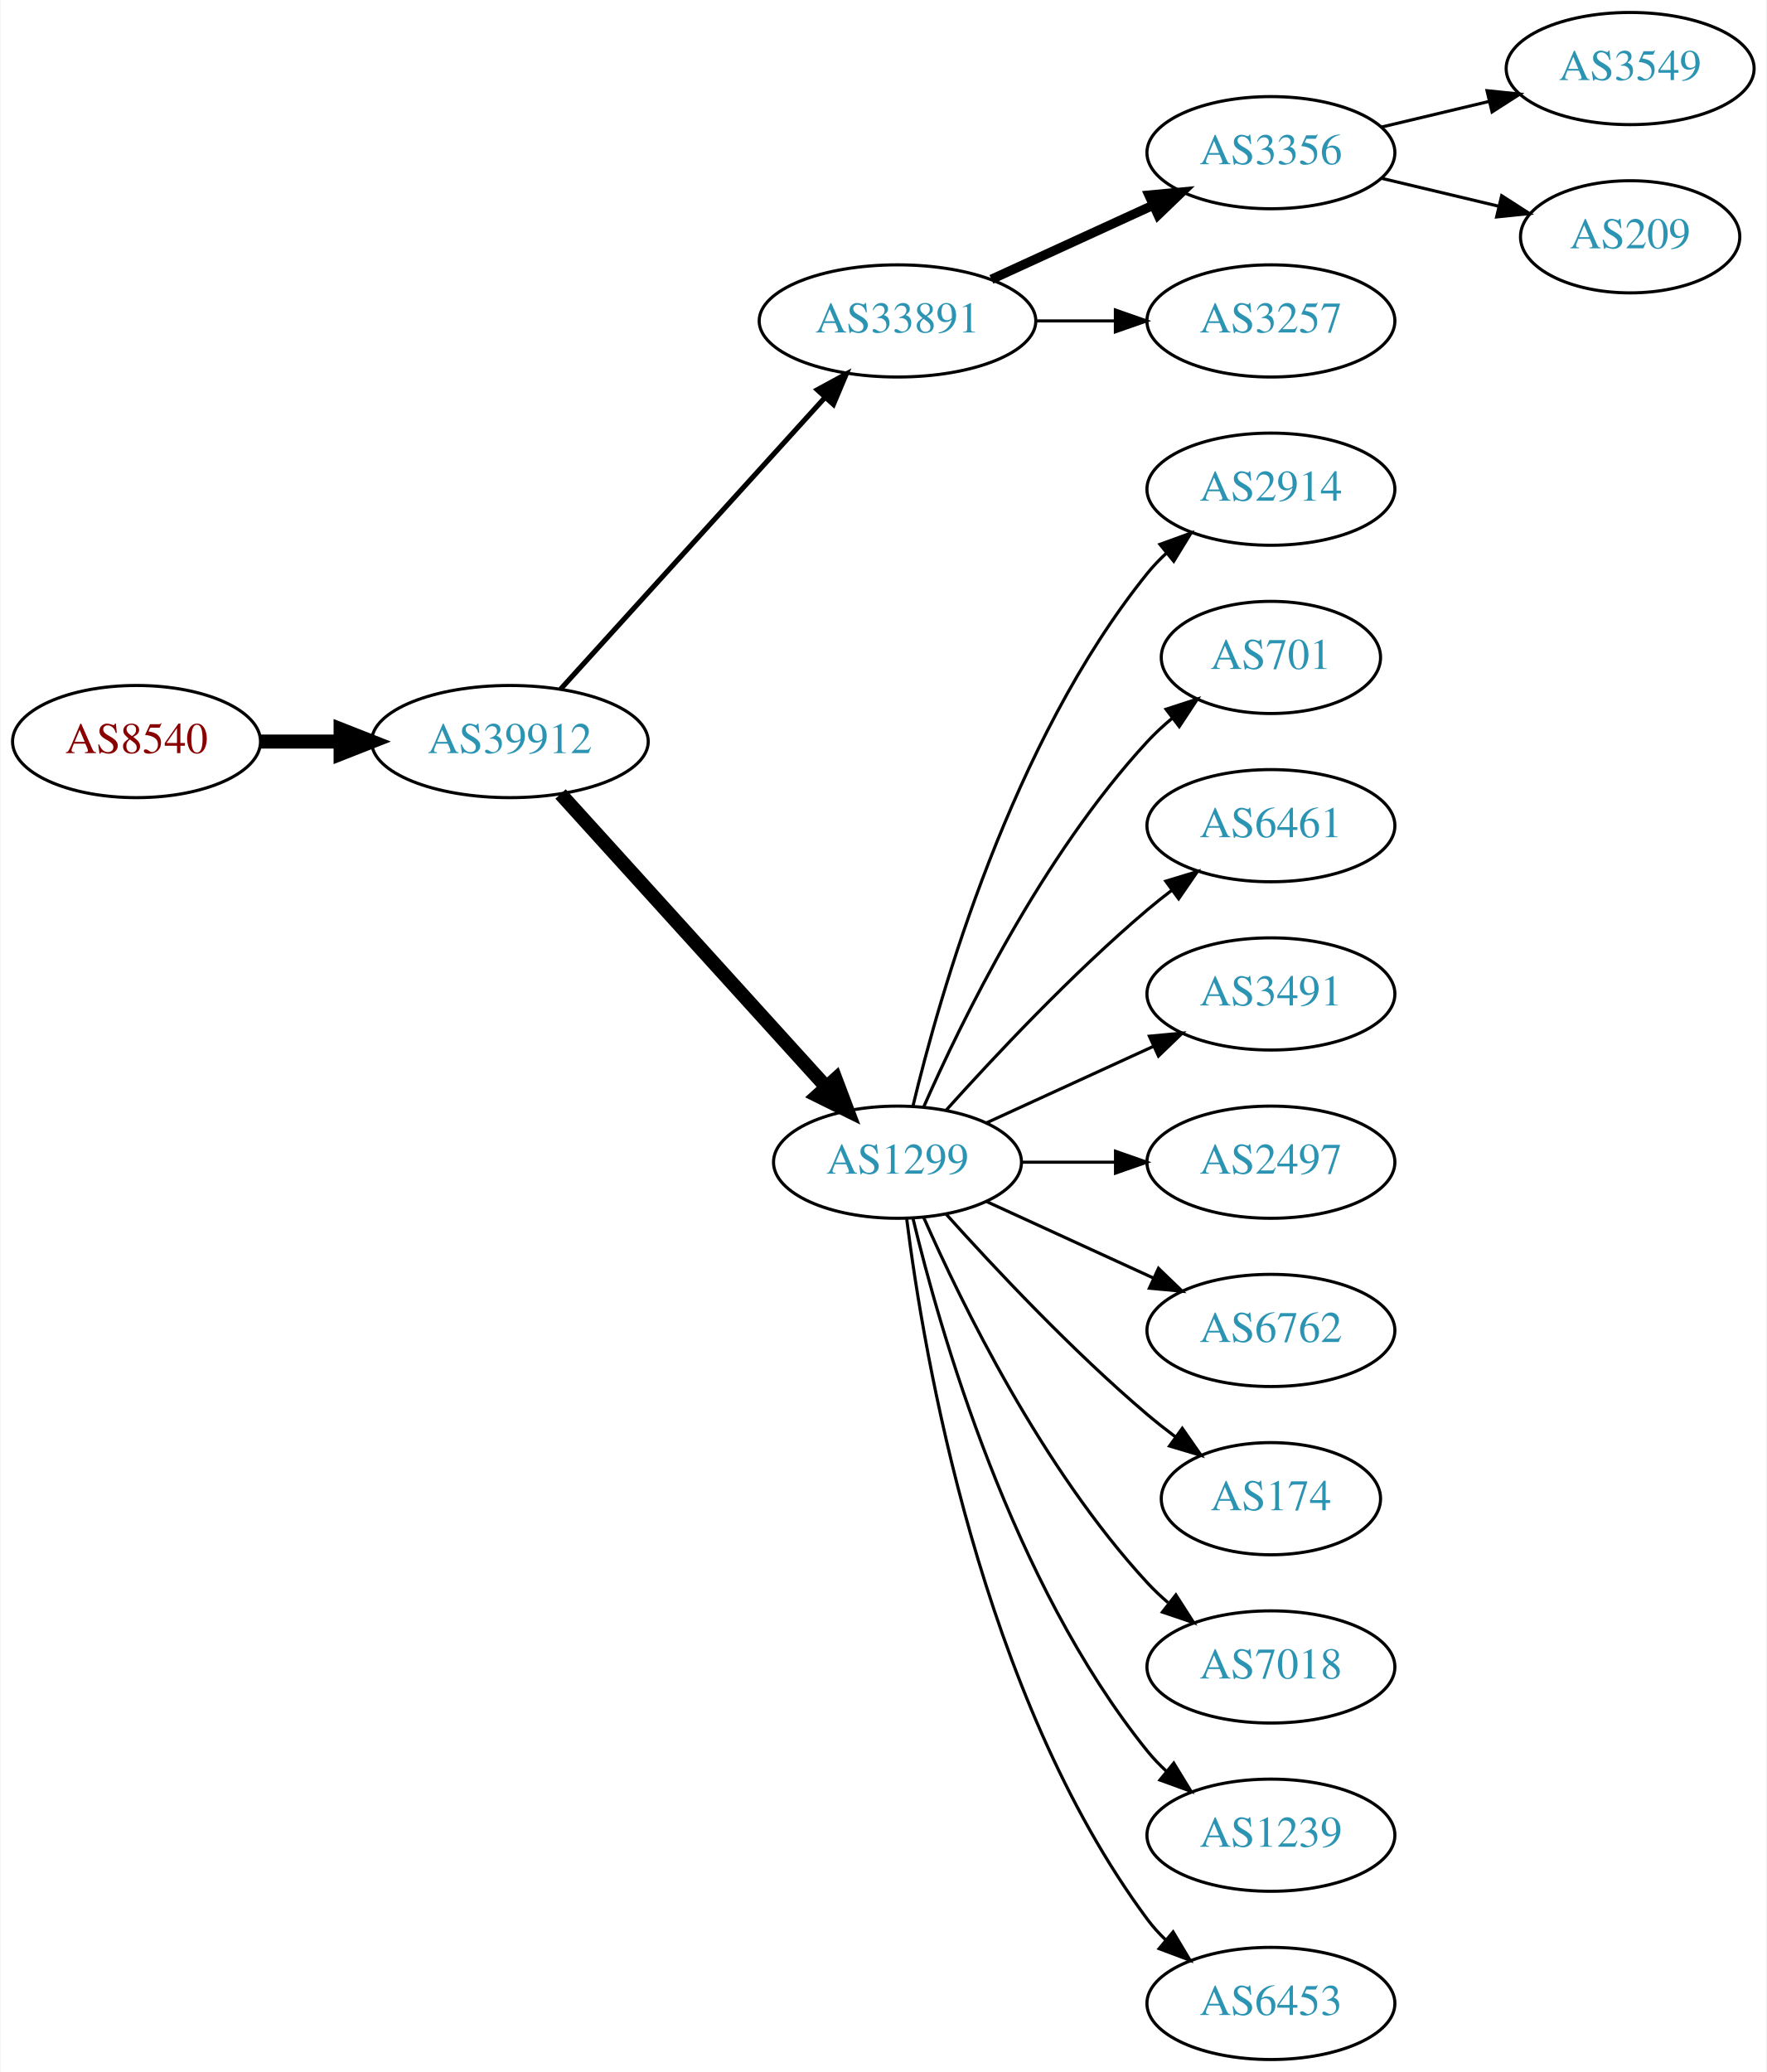
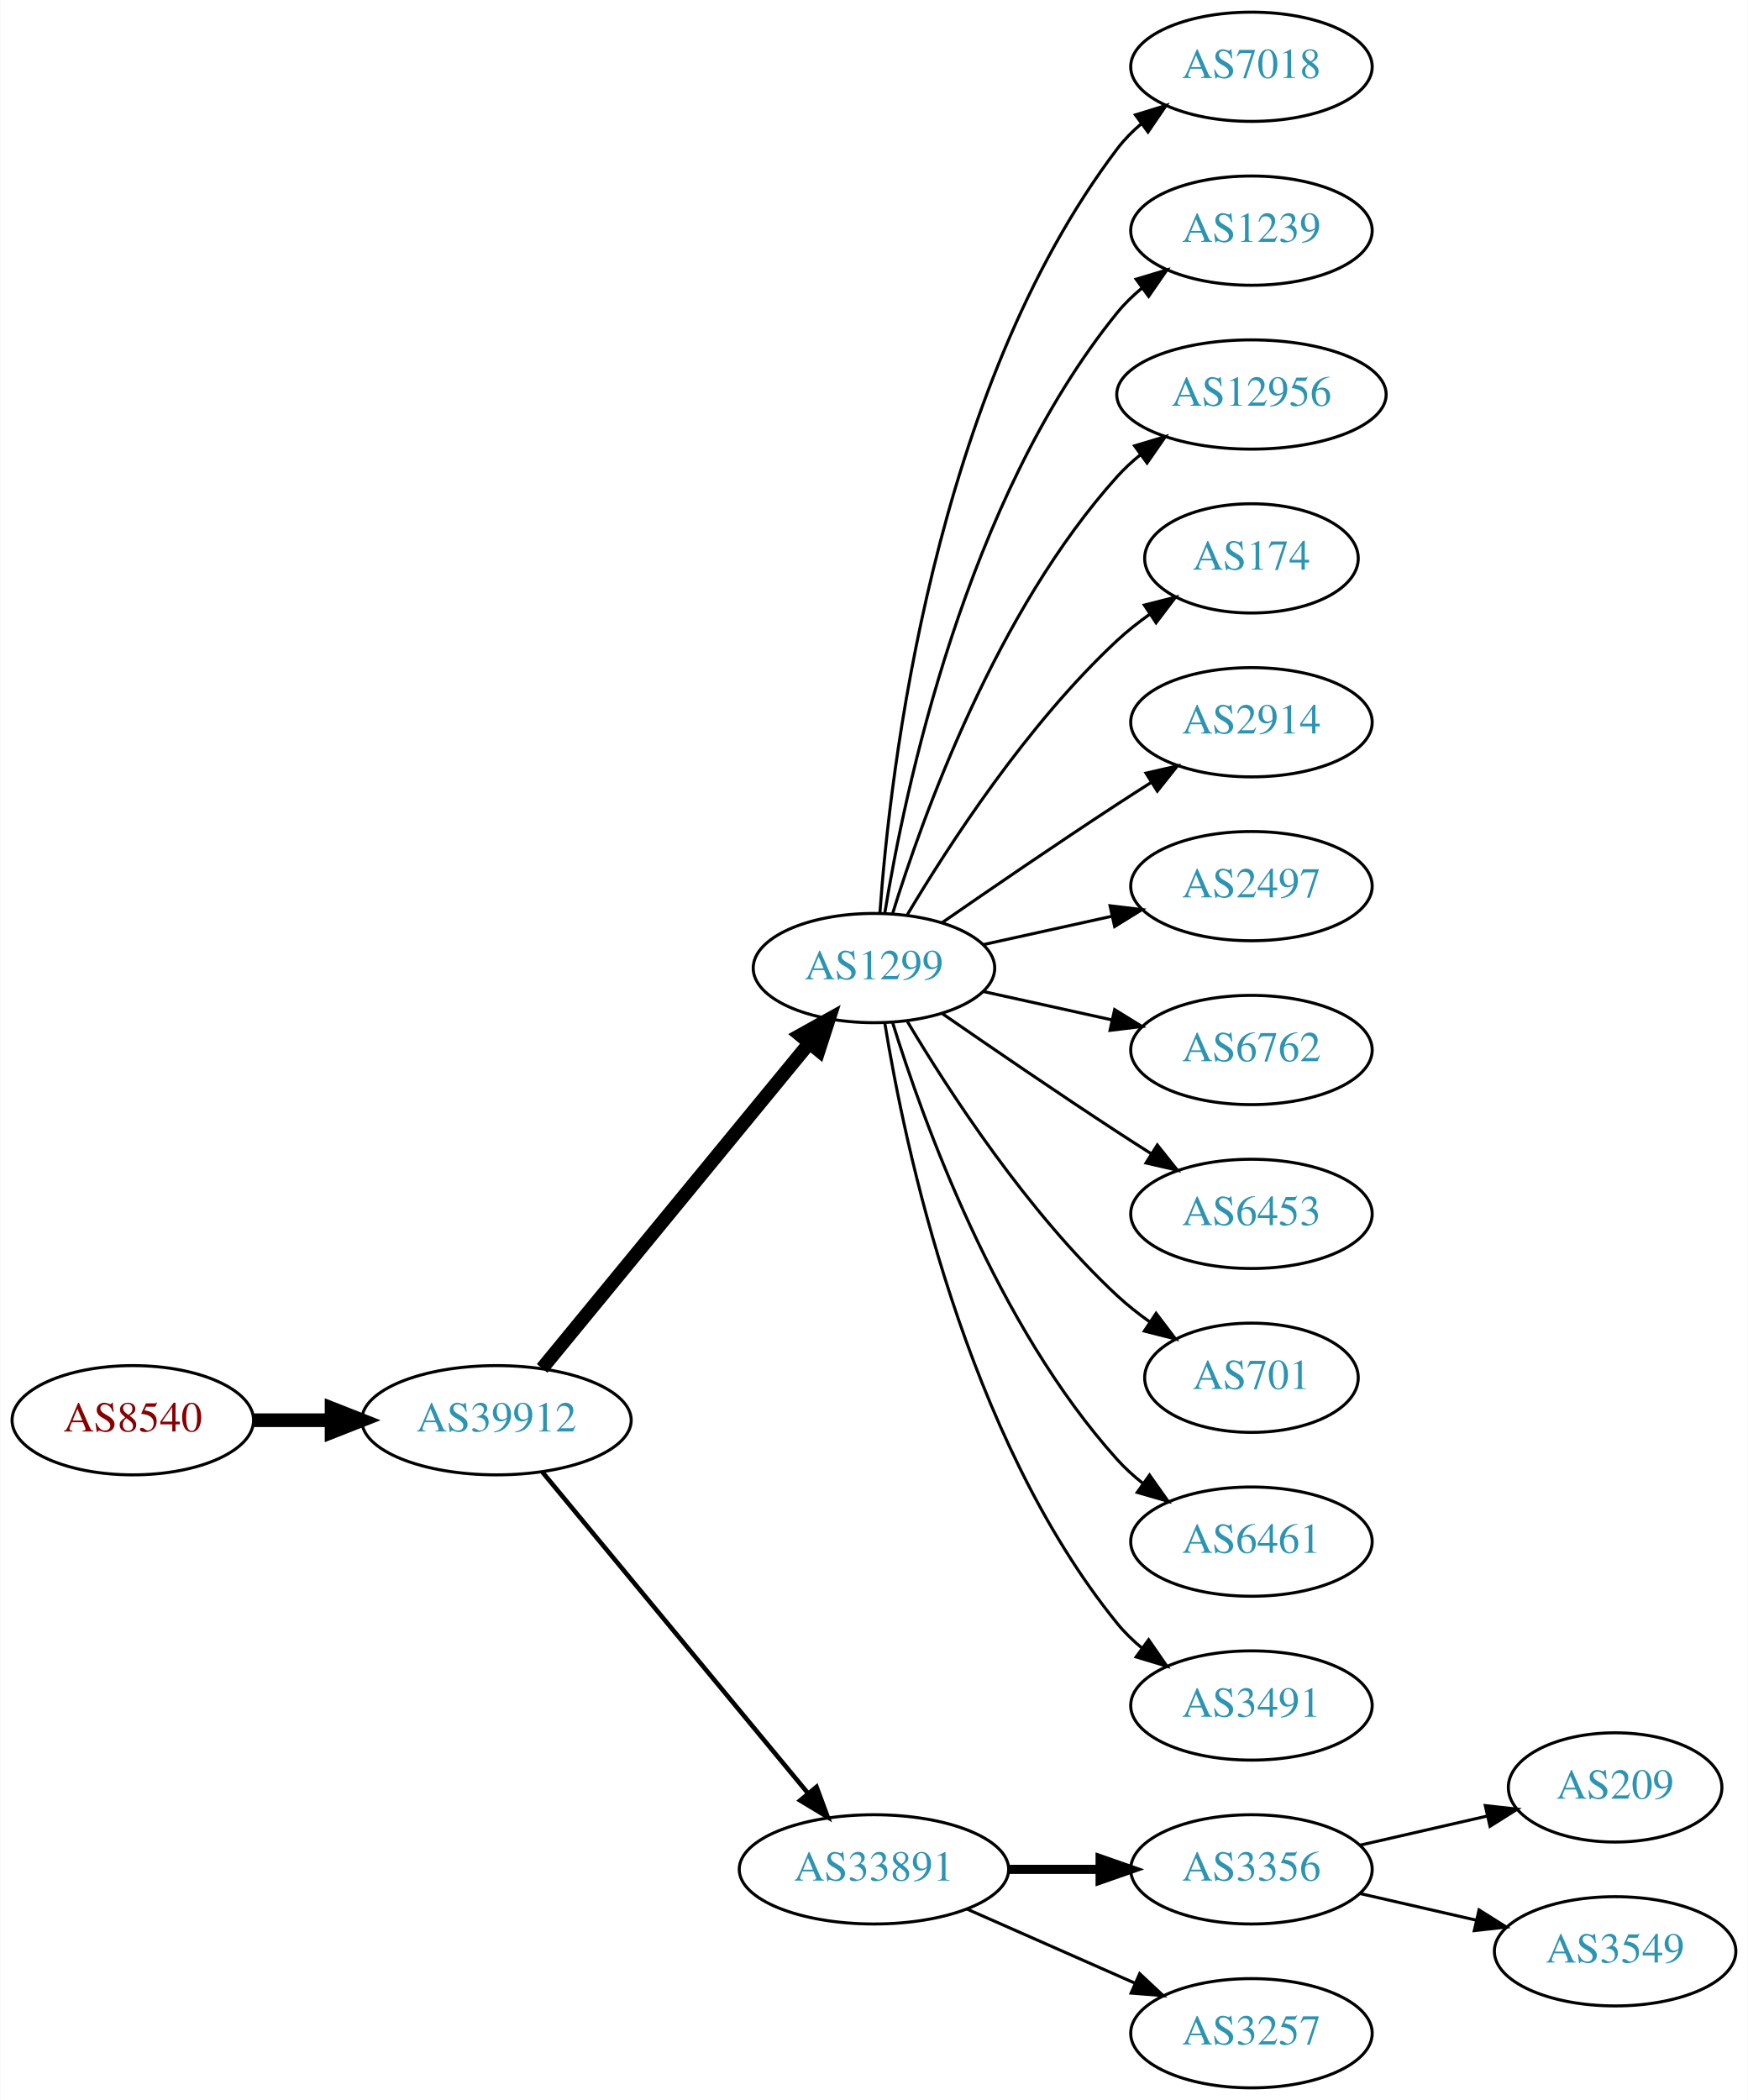
- <svg xmlns="http://www.w3.org/2000/svg" xmlns:xlink="http://www.w3.org/1999/xlink" width="567pt" height="665pt" viewBox="0.00 0.00 566.66 665.00">
-   <g id="graph0" class="graph" transform="scale(1 1) rotate(0) translate(4 661)">
-     <polygon fill="white" stroke="none" points="-4,4 -4,-661 562.663,-661 562.663,4 -4,4" />
+ <svg xmlns="http://www.w3.org/2000/svg" xmlns:xlink="http://www.w3.org/1999/xlink" width="576pt" height="692pt" viewBox="0.00 0.00 575.76 692.00">
+   <g id="graph0" class="graph" transform="scale(1 1) rotate(0) translate(4 688)">
+     <polygon fill="white" stroke="none" points="-4,4 -4,-688 571.762,-688 571.762,4 -4,4" />
    <g id="node1" class="node">
      <g id="a_node1">
        <a xlink:href="/asn/8540" xlink:title="AS8540 ~ AMA netwoRX GmbH [AT]">
-           <ellipse fill="#ffffff" stroke="black" cx="39.647" cy="-423" rx="39.794" ry="18" />
-           <text text-anchor="middle" x="39.647" y="-419.3" font-family="Times,serif" font-size="14.00" fill="#880000">AS8540</text>
+           <ellipse fill="#ffffff" stroke="black" cx="39.647" cy="-220" rx="39.794" ry="18" />
+           <text text-anchor="middle" x="39.647" y="-216.3" font-family="Times,serif" font-size="14.00" fill="#880000">AS8540</text>
        </a>
      </g>
    </g>
    <g id="node2" class="node">
      <g id="a_node2">
        <a xlink:href="/asn/39912" xlink:title="AS39912 ~ oja.at GmbH [AT]">
-           <ellipse fill="#ffffff" stroke="black" cx="159.489" cy="-423" rx="44.393" ry="18" />
-           <text text-anchor="middle" x="159.489" y="-419.3" font-family="Times,serif" font-size="14.00" fill="#2c94b3">AS39912</text>
+           <ellipse fill="#ffffff" stroke="black" cx="159.489" cy="-220" rx="44.393" ry="18" />
+           <text text-anchor="middle" x="159.489" y="-216.3" font-family="Times,serif" font-size="14.00" fill="#2c94b3">AS39912</text>
        </a>
      </g>
    </g>
    <g id="edge1" class="edge">
-       <path fill="none" stroke="black" stroke-width="4.5" d="M79.559,-423C87.662,-423 96.337,-423 104.863,-423" />
-       <polygon fill="black" stroke="black" stroke-width="4.5" points="105.141,-426.938 115.141,-423 105.141,-419.063 105.141,-426.938" />
+       <path fill="none" stroke="black" stroke-width="4.5" d="M79.559,-220C87.662,-220 96.337,-220 104.863,-220" />
+       <polygon fill="black" stroke="black" stroke-width="4.5" points="105.141,-223.938 115.141,-220 105.141,-216.063 105.141,-223.938" />
    </g>
    <g id="node3" class="node">
      <g id="a_node3">
-         <a xlink:href="/asn/33891" xlink:title="AS33891 ~ CORE-BACKBONE GMBH GLOBAL NETWORK [DE]">
-           <ellipse fill="#ffffff" stroke="black" cx="283.881" cy="-558" rx="44.393" ry="18" />
-           <text text-anchor="middle" x="283.881" y="-554.3" font-family="Times,serif" font-size="14.00" fill="#2c94b3">AS33891</text>
+         <a xlink:href="/asn/1299" xlink:title="AS1299 ~ Telia Carrier [EU]">
+           <ellipse fill="#ffffff" stroke="black" cx="283.881" cy="-369" rx="39.794" ry="18" />
+           <text text-anchor="middle" x="283.881" y="-365.3" font-family="Times,serif" font-size="14.00" fill="#2c94b3">AS1299</text>
        </a>
      </g>
    </g>
    <g id="edge2" class="edge">
-       <path fill="none" stroke="black" stroke-width="1.636" d="M175.743,-439.825C197.089,-463.37 236.011,-506.302 260.603,-533.426" />
-       <polygon fill="black" stroke="black" stroke-width="1.636" points="258.126,-535.905 267.435,-540.963 263.312,-531.204 258.126,-535.905" />
+       <path fill="none" stroke="black" stroke-width="4.5" d="M174.529,-237.092C196.109,-263.364 237.54,-313.802 262.448,-344.125" />
+       <polygon fill="black" stroke="black" stroke-width="4.5" points="259.615,-346.879 269.005,-352.107 265.7,-341.881 259.615,-346.879" />
    </g>
    <g id="node4" class="node">
      <g id="a_node4">
-         <a xlink:href="/asn/1299" xlink:title="AS1299 ~ Telia Carrier [EU]">
-           <ellipse fill="#ffffff" stroke="black" cx="283.881" cy="-288" rx="39.794" ry="18" />
-           <text text-anchor="middle" x="283.881" y="-284.3" font-family="Times,serif" font-size="14.00" fill="#2c94b3">AS1299</text>
+         <a xlink:href="/asn/33891" xlink:title="AS33891 ~ CORE-BACKBONE GMBH GLOBAL NETWORK [DE]">
+           <ellipse fill="#ffffff" stroke="black" cx="283.881" cy="-72" rx="44.393" ry="18" />
+           <text text-anchor="middle" x="283.881" y="-68.3" font-family="Times,serif" font-size="14.00" fill="#2c94b3">AS33891</text>
        </a>
      </g>
    </g>
    <g id="edge3" class="edge">
-       <path fill="none" stroke="black" stroke-width="4.5" d="M175.743,-406.175C197.206,-382.501 236.437,-339.229 261.004,-312.13" />
-       <polygon fill="black" stroke="black" stroke-width="4.5" points="264.02,-314.666 267.82,-304.613 258.186,-309.377 264.02,-314.666" />
+       <path fill="none" stroke="black" stroke-width="1.5" d="M174.529,-203.023C195.994,-177.066 237.1,-127.36 262.049,-97.191" />
+       <polygon fill="black" stroke="black" stroke-width="1.5" points="264.952,-99.172 268.628,-89.235 259.558,-94.711 264.952,-99.172" />
    </g>
    <g id="node5" class="node">
      <g id="a_node5">
-         <a xlink:href="/asn/3356" xlink:title="AS3356 ~ Level 3 Parent, LLC [US]">
-           <ellipse fill="#ffffff" stroke="black" cx="403.724" cy="-612" rx="39.794" ry="18" />
-           <text text-anchor="middle" x="403.724" y="-608.3" font-family="Times,serif" font-size="14.00" fill="#2c94b3">AS3356</text>
+         <a xlink:href="/asn/7018" xlink:title="AS7018 ~ AT&amp;T Services, Inc. [US]">
+           <ellipse fill="#ffffff" stroke="black" cx="408.273" cy="-666" rx="39.794" ry="18" />
+           <text text-anchor="middle" x="408.273" y="-662.3" font-family="Times,serif" font-size="14.00" fill="#2c94b3">AS7018</text>
        </a>
      </g>
    </g>
    <g id="edge4" class="edge">
-       <path fill="none" stroke="black" stroke-width="3" d="M314.011,-571.348C329.622,-578.502 349.02,-587.391 365.692,-595.03" />
-       <polygon fill="black" stroke="black" stroke-width="3" points="364.595,-598.378 375.144,-599.362 367.511,-592.014 364.595,-598.378" />
+       <path fill="none" stroke="black" d="M285.83,-387.036C289.116,-433.457 303.426,-559.007 364.077,-639 366.348,-641.995 369.056,-644.74 371.992,-647.235" />
+       <polygon fill="black" stroke="black" points="370.032,-650.138 380.157,-653.256 374.186,-644.504 370.032,-650.138" />
    </g>
    <g id="node6" class="node">
      <g id="a_node6">
-         <a xlink:href="/asn/3257" xlink:title="AS3257 ~ GTT [DE]">
-           <ellipse fill="#ffffff" stroke="black" cx="403.724" cy="-558" rx="39.794" ry="18" />
-           <text text-anchor="middle" x="403.724" y="-554.3" font-family="Times,serif" font-size="14.00" fill="#2c94b3">AS3257</text>
+         <a xlink:href="/asn/1239" xlink:title="AS1239 ~ Sprint [US]">
+           <ellipse fill="#ffffff" stroke="black" cx="408.273" cy="-612" rx="39.794" ry="18" />
+           <text text-anchor="middle" x="408.273" y="-608.3" font-family="Times,serif" font-size="14.00" fill="#2c94b3">AS1239</text>
        </a>
      </g>
    </g>
    <g id="edge5" class="edge">
-       <path fill="none" stroke="black" d="M328.092,-558C336.405,-558 345.168,-558 353.65,-558" />
-       <polygon fill="black" stroke="black" points="353.809,-561.5 363.809,-558 353.809,-554.5 353.809,-561.5" />
+       <path fill="none" stroke="black" d="M287.462,-387.178C293.917,-426.997 313.988,-523.286 364.077,-585 366.446,-587.918 369.219,-590.612 372.196,-593.075" />
+       <polygon fill="black" stroke="black" points="370.271,-596.003 380.418,-599.052 374.387,-590.341 370.271,-596.003" />
+     </g>
+     <g id="node7" class="node">
+       <g id="a_node7">
+         <a xlink:href="/asn/12956" xlink:title="AS12956 ~ TELXIUS [ES]">
+           <ellipse fill="#ffffff" stroke="black" cx="408.273" cy="-558" rx="44.393" ry="18" />
+           <text text-anchor="middle" x="408.273" y="-554.3" font-family="Times,serif" font-size="14.00" fill="#2c94b3">AS12956</text>
+         </a>
+       </g>
+     </g>
+     <g id="edge6" class="edge">
+       <path fill="none" stroke="black" d="M290.019,-386.94C299.922,-418.979 324.259,-486.812 364.077,-531 366.397,-533.575 369.019,-535.994 371.796,-538.244" />
+       <polygon fill="black" stroke="black" points="369.762,-541.092 379.911,-544.132 373.872,-535.426 369.762,-541.092" />
+     </g>
+     <g id="node8" class="node">
+       <g id="a_node8">
+         <a xlink:href="/asn/174" xlink:title="AS174 ~ Cogent Communications [US]">
+           <ellipse fill="#ffffff" stroke="black" cx="408.273" cy="-504" rx="35.194" ry="18" />
+           <text text-anchor="middle" x="408.273" y="-500.3" font-family="Times,serif" font-size="14.00" fill="#2c94b3">AS174</text>
+         </a>
+       </g>
+     </g>
+     <g id="edge7" class="edge">
+       <path fill="none" stroke="black" d="M294.927,-386.671C308.498,-409.472 334.43,-449.472 364.077,-477 367.374,-480.061 371.067,-482.972 374.868,-485.672" />
+       <polygon fill="black" stroke="black" points="372.979,-488.619 383.249,-491.22 376.842,-482.781 372.979,-488.619" />
    </g>
    <g id="node9" class="node">
      <g id="a_node9">
        <a xlink:href="/asn/2914" xlink:title="AS2914 ~ NTT America, Inc. [US]">
-           <ellipse fill="#ffffff" stroke="black" cx="403.724" cy="-504" rx="39.794" ry="18" />
-           <text text-anchor="middle" x="403.724" y="-500.3" font-family="Times,serif" font-size="14.00" fill="#2c94b3">AS2914</text>
+           <ellipse fill="#ffffff" stroke="black" cx="408.273" cy="-450" rx="39.794" ry="18" />
+           <text text-anchor="middle" x="408.273" y="-446.3" font-family="Times,serif" font-size="14.00" fill="#2c94b3">AS2914</text>
        </a>
      </g>
    </g>
    <g id="edge8" class="edge">
-       <path fill="none" stroke="black" d="M288.808,-305.882C297.366,-341.609 320.515,-423.008 364.077,-477 365.908,-479.269 367.978,-481.43 370.185,-483.468" />
-       <polygon fill="black" stroke="black" points="368.108,-486.291 378.066,-489.906 372.536,-480.869 368.108,-486.291" />
+       <path fill="none" stroke="black" d="M306.238,-383.901C322.089,-394.877 344.292,-410.079 364.077,-423 367.659,-425.339 371.43,-427.759 375.19,-430.144" />
+       <polygon fill="black" stroke="black" points="373.523,-433.231 383.851,-435.596 377.252,-427.307 373.523,-433.231" />
    </g>
    <g id="node10" class="node">
      <g id="a_node10">
-         <a xlink:href="/asn/701" xlink:title="AS701 ~ UUNET [US]">
-           <ellipse fill="#ffffff" stroke="black" cx="403.724" cy="-450" rx="35.194" ry="18" />
-           <text text-anchor="middle" x="403.724" y="-446.3" font-family="Times,serif" font-size="14.00" fill="#2c94b3">AS701</text>
+         <a xlink:href="/asn/2497" xlink:title="AS2497 ~ Internet Initiative Japan Inc. [JP]">
+           <ellipse fill="#ffffff" stroke="black" cx="408.273" cy="-396" rx="39.794" ry="18" />
+           <text text-anchor="middle" x="408.273" y="-392.3" font-family="Times,serif" font-size="14.00" fill="#2c94b3">AS2497</text>
        </a>
      </g>
    </g>
    <g id="edge9" class="edge">
-       <path fill="none" stroke="black" d="M292.297,-305.761C304.365,-333.183 330.337,-386.473 364.077,-423 366.483,-425.604 369.18,-428.1 372.003,-430.449" />
-       <polygon fill="black" stroke="black" points="370.071,-433.378 380.147,-436.653 374.312,-427.809 370.071,-433.378" />
+       <path fill="none" stroke="black" d="M319.954,-376.737C333.141,-379.646 348.321,-382.995 362.287,-386.076" />
+       <polygon fill="black" stroke="black" points="361.676,-389.525 372.196,-388.262 363.184,-382.69 361.676,-389.525" />
    </g>
    <g id="node11" class="node">
      <g id="a_node11">
-         <a xlink:href="/asn/6461" xlink:title="AS6461 ~ Zayo Bandwidth [US]">
-           <ellipse fill="#ffffff" stroke="black" cx="403.724" cy="-396" rx="39.794" ry="18" />
-           <text text-anchor="middle" x="403.724" y="-392.3" font-family="Times,serif" font-size="14.00" fill="#2c94b3">AS6461</text>
+         <a xlink:href="/asn/6762" xlink:title="AS6762 ~ TELECOM ITALIA SPARKLE S.p.A. [IT]">
+           <ellipse fill="#ffffff" stroke="black" cx="408.273" cy="-342" rx="39.794" ry="18" />
+           <text text-anchor="middle" x="408.273" y="-338.3" font-family="Times,serif" font-size="14.00" fill="#2c94b3">AS6762</text>
        </a>
      </g>
    </g>
    <g id="edge10" class="edge">
-       <path fill="none" stroke="black" d="M299.527,-304.725C314.828,-321.765 339.925,-348.523 364.077,-369 366.574,-371.117 369.235,-373.232 371.946,-375.293" />
-       <polygon fill="black" stroke="black" points="369.983,-378.194 380.123,-381.266 374.112,-372.541 369.983,-378.194" />
+       <path fill="none" stroke="black" d="M319.954,-361.263C333.141,-358.354 348.321,-355.005 362.287,-351.924" />
+       <polygon fill="black" stroke="black" points="363.184,-355.31 372.196,-349.738 361.676,-348.475 363.184,-355.31" />
    </g>
    <g id="node12" class="node">
      <g id="a_node12">
-         <a xlink:href="/asn/3491" xlink:title="AS3491 ~ PCCW Global, Inc. [US]">
-           <ellipse fill="#ffffff" stroke="black" cx="403.724" cy="-342" rx="39.794" ry="18" />
-           <text text-anchor="middle" x="403.724" y="-338.3" font-family="Times,serif" font-size="14.00" fill="#2c94b3">AS3491</text>
+         <a xlink:href="/asn/6453" xlink:title="AS6453 ~ TATA COMMUNICATIONS (AMERICA) INC [US]">
+           <ellipse fill="#ffffff" stroke="black" cx="408.273" cy="-288" rx="39.794" ry="18" />
+           <text text-anchor="middle" x="408.273" y="-284.3" font-family="Times,serif" font-size="14.00" fill="#2c94b3">AS6453</text>
        </a>
      </g>
    </g>
    <g id="edge11" class="edge">
-       <path fill="none" stroke="black" d="M312.51,-300.661C328.467,-307.973 348.738,-317.261 366.02,-325.181" />
-       <polygon fill="black" stroke="black" points="364.719,-328.435 375.268,-329.419 367.635,-322.071 364.719,-328.435" />
+       <path fill="none" stroke="black" d="M306.238,-354.099C322.089,-343.123 344.292,-327.921 364.077,-315 367.659,-312.661 371.43,-310.241 375.19,-307.856" />
+       <polygon fill="black" stroke="black" points="377.252,-310.693 383.851,-302.404 373.523,-304.769 377.252,-310.693" />
    </g>
    <g id="node13" class="node">
      <g id="a_node13">
-         <a xlink:href="/asn/2497" xlink:title="AS2497 ~ Internet Initiative Japan Inc. [JP]">
-           <ellipse fill="#ffffff" stroke="black" cx="403.724" cy="-288" rx="39.794" ry="18" />
-           <text text-anchor="middle" x="403.724" y="-284.3" font-family="Times,serif" font-size="14.00" fill="#2c94b3">AS2497</text>
+         <a xlink:href="/asn/701" xlink:title="AS701 ~ UUNET [US]">
+           <ellipse fill="#ffffff" stroke="black" cx="408.273" cy="-234" rx="35.194" ry="18" />
+           <text text-anchor="middle" x="408.273" y="-230.3" font-family="Times,serif" font-size="14.00" fill="#2c94b3">AS701</text>
        </a>
      </g>
    </g>
    <g id="edge12" class="edge">
-       <path fill="none" stroke="black" d="M323.794,-288C333.347,-288 343.697,-288 353.659,-288" />
-       <polygon fill="black" stroke="black" points="353.852,-291.5 363.852,-288 353.852,-284.5 353.852,-291.5" />
+       <path fill="none" stroke="black" d="M294.927,-351.329C308.498,-328.528 334.43,-288.528 364.077,-261 367.374,-257.939 371.067,-255.028 374.868,-252.328" />
+       <polygon fill="black" stroke="black" points="376.842,-255.219 383.249,-246.78 372.979,-249.381 376.842,-255.219" />
    </g>
    <g id="node14" class="node">
      <g id="a_node14">
-         <a xlink:href="/asn/6762" xlink:title="AS6762 ~ TELECOM ITALIA SPARKLE S.p.A. [IT]">
-           <ellipse fill="#ffffff" stroke="black" cx="403.724" cy="-234" rx="39.794" ry="18" />
-           <text text-anchor="middle" x="403.724" y="-230.3" font-family="Times,serif" font-size="14.00" fill="#2c94b3">AS6762</text>
+         <a xlink:href="/asn/6461" xlink:title="AS6461 ~ ZAYO-6461 [US]">
+           <ellipse fill="#ffffff" stroke="black" cx="408.273" cy="-180" rx="39.794" ry="18" />
+           <text text-anchor="middle" x="408.273" y="-176.3" font-family="Times,serif" font-size="14.00" fill="#2c94b3">AS6461</text>
        </a>
      </g>
    </g>
    <g id="edge13" class="edge">
-       <path fill="none" stroke="black" d="M312.51,-275.339C328.467,-268.027 348.738,-258.739 366.02,-250.819" />
-       <polygon fill="black" stroke="black" points="367.635,-253.929 375.268,-246.581 364.719,-247.565 367.635,-253.929" />
+       <path fill="none" stroke="black" d="M290.019,-351.06C299.922,-319.021 324.259,-251.188 364.077,-207 366.593,-204.208 369.465,-201.599 372.504,-199.188" />
+       <polygon fill="black" stroke="black" points="374.687,-201.93 380.812,-193.285 370.633,-196.224 374.687,-201.93" />
    </g>
    <g id="node15" class="node">
      <g id="a_node15">
-         <a xlink:href="/asn/174" xlink:title="AS174 ~ Cogent Communications [US]">
-           <ellipse fill="#ffffff" stroke="black" cx="403.724" cy="-180" rx="35.194" ry="18" />
-           <text text-anchor="middle" x="403.724" y="-176.3" font-family="Times,serif" font-size="14.00" fill="#2c94b3">AS174</text>
+         <a xlink:href="/asn/3491" xlink:title="AS3491 ~ PCCW Global, Inc. [US]">
+           <ellipse fill="#ffffff" stroke="black" cx="408.273" cy="-126" rx="39.794" ry="18" />
+           <text text-anchor="middle" x="408.273" y="-122.3" font-family="Times,serif" font-size="14.00" fill="#2c94b3">AS3491</text>
        </a>
      </g>
    </g>
    <g id="edge14" class="edge">
-       <path fill="none" stroke="black" d="M299.527,-271.275C314.828,-254.235 339.925,-227.477 364.077,-207 366.93,-204.582 369.995,-202.167 373.106,-199.831" />
-       <polygon fill="black" stroke="black" points="375.279,-202.578 381.334,-193.884 371.179,-196.905 375.279,-202.578" />
+       <path fill="none" stroke="black" d="M287.462,-350.822C293.917,-311.003 313.988,-214.714 364.077,-153 366.446,-150.082 369.219,-147.388 372.196,-144.925" />
+       <polygon fill="black" stroke="black" points="374.387,-147.659 380.418,-138.948 370.271,-141.997 374.387,-147.659" />
    </g>
    <g id="node16" class="node">
      <g id="a_node16">
-         <a xlink:href="/asn/7018" xlink:title="AS7018 ~ AT&amp;T Services, Inc. [US]">
-           <ellipse fill="#ffffff" stroke="black" cx="403.724" cy="-126" rx="39.794" ry="18" />
-           <text text-anchor="middle" x="403.724" y="-122.3" font-family="Times,serif" font-size="14.00" fill="#2c94b3">AS7018</text>
+         <a xlink:href="/asn/3356" xlink:title="AS3356 ~ Level 3 Parent, LLC [US]">
+           <ellipse fill="#ffffff" stroke="black" cx="408.273" cy="-72" rx="39.794" ry="18" />
+           <text text-anchor="middle" x="408.273" y="-68.3" font-family="Times,serif" font-size="14.00" fill="#2c94b3">AS3356</text>
        </a>
      </g>
    </g>
    <g id="edge15" class="edge">
-       <path fill="none" stroke="black" d="M292.297,-270.239C304.365,-242.817 330.337,-189.527 364.077,-153 366.108,-150.802 368.347,-148.681 370.693,-146.66" />
-       <polygon fill="black" stroke="black" points="373.22,-149.126 378.937,-140.206 368.905,-143.614 373.22,-149.126" />
+       <path fill="none" stroke="black" stroke-width="3" d="M328.377,-72C338.066,-72 348.403,-72 358.295,-72" />
+       <polygon fill="black" stroke="black" stroke-width="3" points="358.398,-75.5 368.398,-72 358.398,-68.5 358.398,-75.5" />
    </g>
    <g id="node17" class="node">
      <g id="a_node17">
-         <a xlink:href="/asn/1239" xlink:title="AS1239 ~ Sprint [US]">
-           <ellipse fill="#ffffff" stroke="black" cx="403.724" cy="-72" rx="39.794" ry="18" />
-           <text text-anchor="middle" x="403.724" y="-68.3" font-family="Times,serif" font-size="14.00" fill="#2c94b3">AS1239</text>
+         <a xlink:href="/asn/3257" xlink:title="AS3257 ~ GTT [DE]">
+           <ellipse fill="#ffffff" stroke="black" cx="408.273" cy="-18" rx="39.794" ry="18" />
+           <text text-anchor="middle" x="408.273" y="-14.3" font-family="Times,serif" font-size="14.00" fill="#2c94b3">AS3257</text>
        </a>
      </g>
    </g>
    <g id="edge16" class="edge">
-       <path fill="none" stroke="black" d="M288.808,-270.118C297.366,-234.391 320.515,-152.992 364.077,-99 365.908,-96.731 367.978,-94.57 370.185,-92.532" />
-       <polygon fill="black" stroke="black" points="372.536,-95.131 378.066,-86.094 368.108,-89.709 372.536,-95.131" />
+       <path fill="none" stroke="black" d="M314.509,-58.928C331.103,-51.606 351.963,-42.403 369.696,-34.579" />
+       <polygon fill="black" stroke="black" points="371.443,-37.634 379.18,-30.395 368.618,-31.23 371.443,-37.634" />
    </g>
    <g id="node18" class="node">
      <g id="a_node18">
-         <a xlink:href="/asn/6453" xlink:title="AS6453 ~ TATA COMMUNICATIONS (AMERICA) INC [US]">
-           <ellipse fill="#ffffff" stroke="black" cx="403.724" cy="-18" rx="39.794" ry="18" />
-           <text text-anchor="middle" x="403.724" y="-14.3" font-family="Times,serif" font-size="14.00" fill="#2c94b3">AS6453</text>
+         <a xlink:href="/asn/209" xlink:title="AS209 ~ CenturyLink Communications, LLC [US]">
+           <ellipse fill="#ffffff" stroke="black" cx="528.116" cy="-99" rx="35.194" ry="18" />
+           <text text-anchor="middle" x="528.116" y="-95.3" font-family="Times,serif" font-size="14.00" fill="#2c94b3">AS209</text>
        </a>
      </g>
    </g>
    <g id="edge17" class="edge">
-       <path fill="none" stroke="black" d="M286.84,-269.735C292.247,-226.671 310.693,-116.998 364.077,-45 365.814,-42.658 367.816,-40.445 369.975,-38.37" />
-       <polygon fill="black" stroke="black" points="372.335,-40.959 377.768,-31.863 367.849,-35.586 372.335,-40.959" />
-     </g>
-     <g id="node7" class="node">
-       <g id="a_node7">
+       <path fill="none" stroke="black" d="M443.993,-79.955C457.085,-82.955 472.107,-86.397 485.748,-89.522" />
+       <polygon fill="black" stroke="black" points="485.326,-93.016 495.855,-91.838 486.89,-86.193 485.326,-93.016" />
+     </g>
+     <g id="node19" class="node">
+       <g id="a_node19">
        <a xlink:href="/asn/3549" xlink:title="AS3549 ~ Level 3 Parent, LLC [US]">
-           <ellipse fill="#ffffff" stroke="black" cx="519.017" cy="-639" rx="39.794" ry="18" />
-           <text text-anchor="middle" x="519.017" y="-635.3" font-family="Times,serif" font-size="14.00" fill="#2c94b3">AS3549</text>
-         </a>
-       </g>
-     </g>
-     <g id="edge6" class="edge">
-       <path fill="none" stroke="black" d="M439.331,-620.248C450.202,-622.838 462.357,-625.735 473.799,-628.462" />
-       <polygon fill="black" stroke="black" points="473.082,-631.889 483.621,-630.803 474.705,-625.08 473.082,-631.889" />
-     </g>
-     <g id="node8" class="node">
-       <g id="a_node8">
-         <a xlink:href="/asn/209" xlink:title="AS209 ~ CenturyLink Communications, LLC [US]">
-           <ellipse fill="#ffffff" stroke="black" cx="519.017" cy="-585" rx="35.194" ry="18" />
-           <text text-anchor="middle" x="519.017" y="-581.3" font-family="Times,serif" font-size="14.00" fill="#2c94b3">AS209</text>
-         </a>
-       </g>
-     </g>
-     <g id="edge7" class="edge">
-       <path fill="none" stroke="black" d="M439.331,-603.752C451.125,-600.942 464.43,-597.771 476.698,-594.847" />
-       <polygon fill="black" stroke="black" points="477.787,-598.186 486.703,-592.463 476.164,-591.376 477.787,-598.186" />
+           <ellipse fill="#ffffff" stroke="black" cx="528.116" cy="-45" rx="39.794" ry="18" />
+           <text text-anchor="middle" x="528.116" y="-41.3" font-family="Times,serif" font-size="14.00" fill="#2c94b3">AS3549</text>
+         </a>
+       </g>
+     </g>
+     <g id="edge18" class="edge">
+       <path fill="none" stroke="black" d="M443.993,-64.045C455.993,-61.296 469.613,-58.175 482.306,-55.267" />
+       <polygon fill="black" stroke="black" points="483.272,-58.636 492.238,-52.991 481.708,-51.813 483.272,-58.636" />
    </g>
  </g>
</svg>
